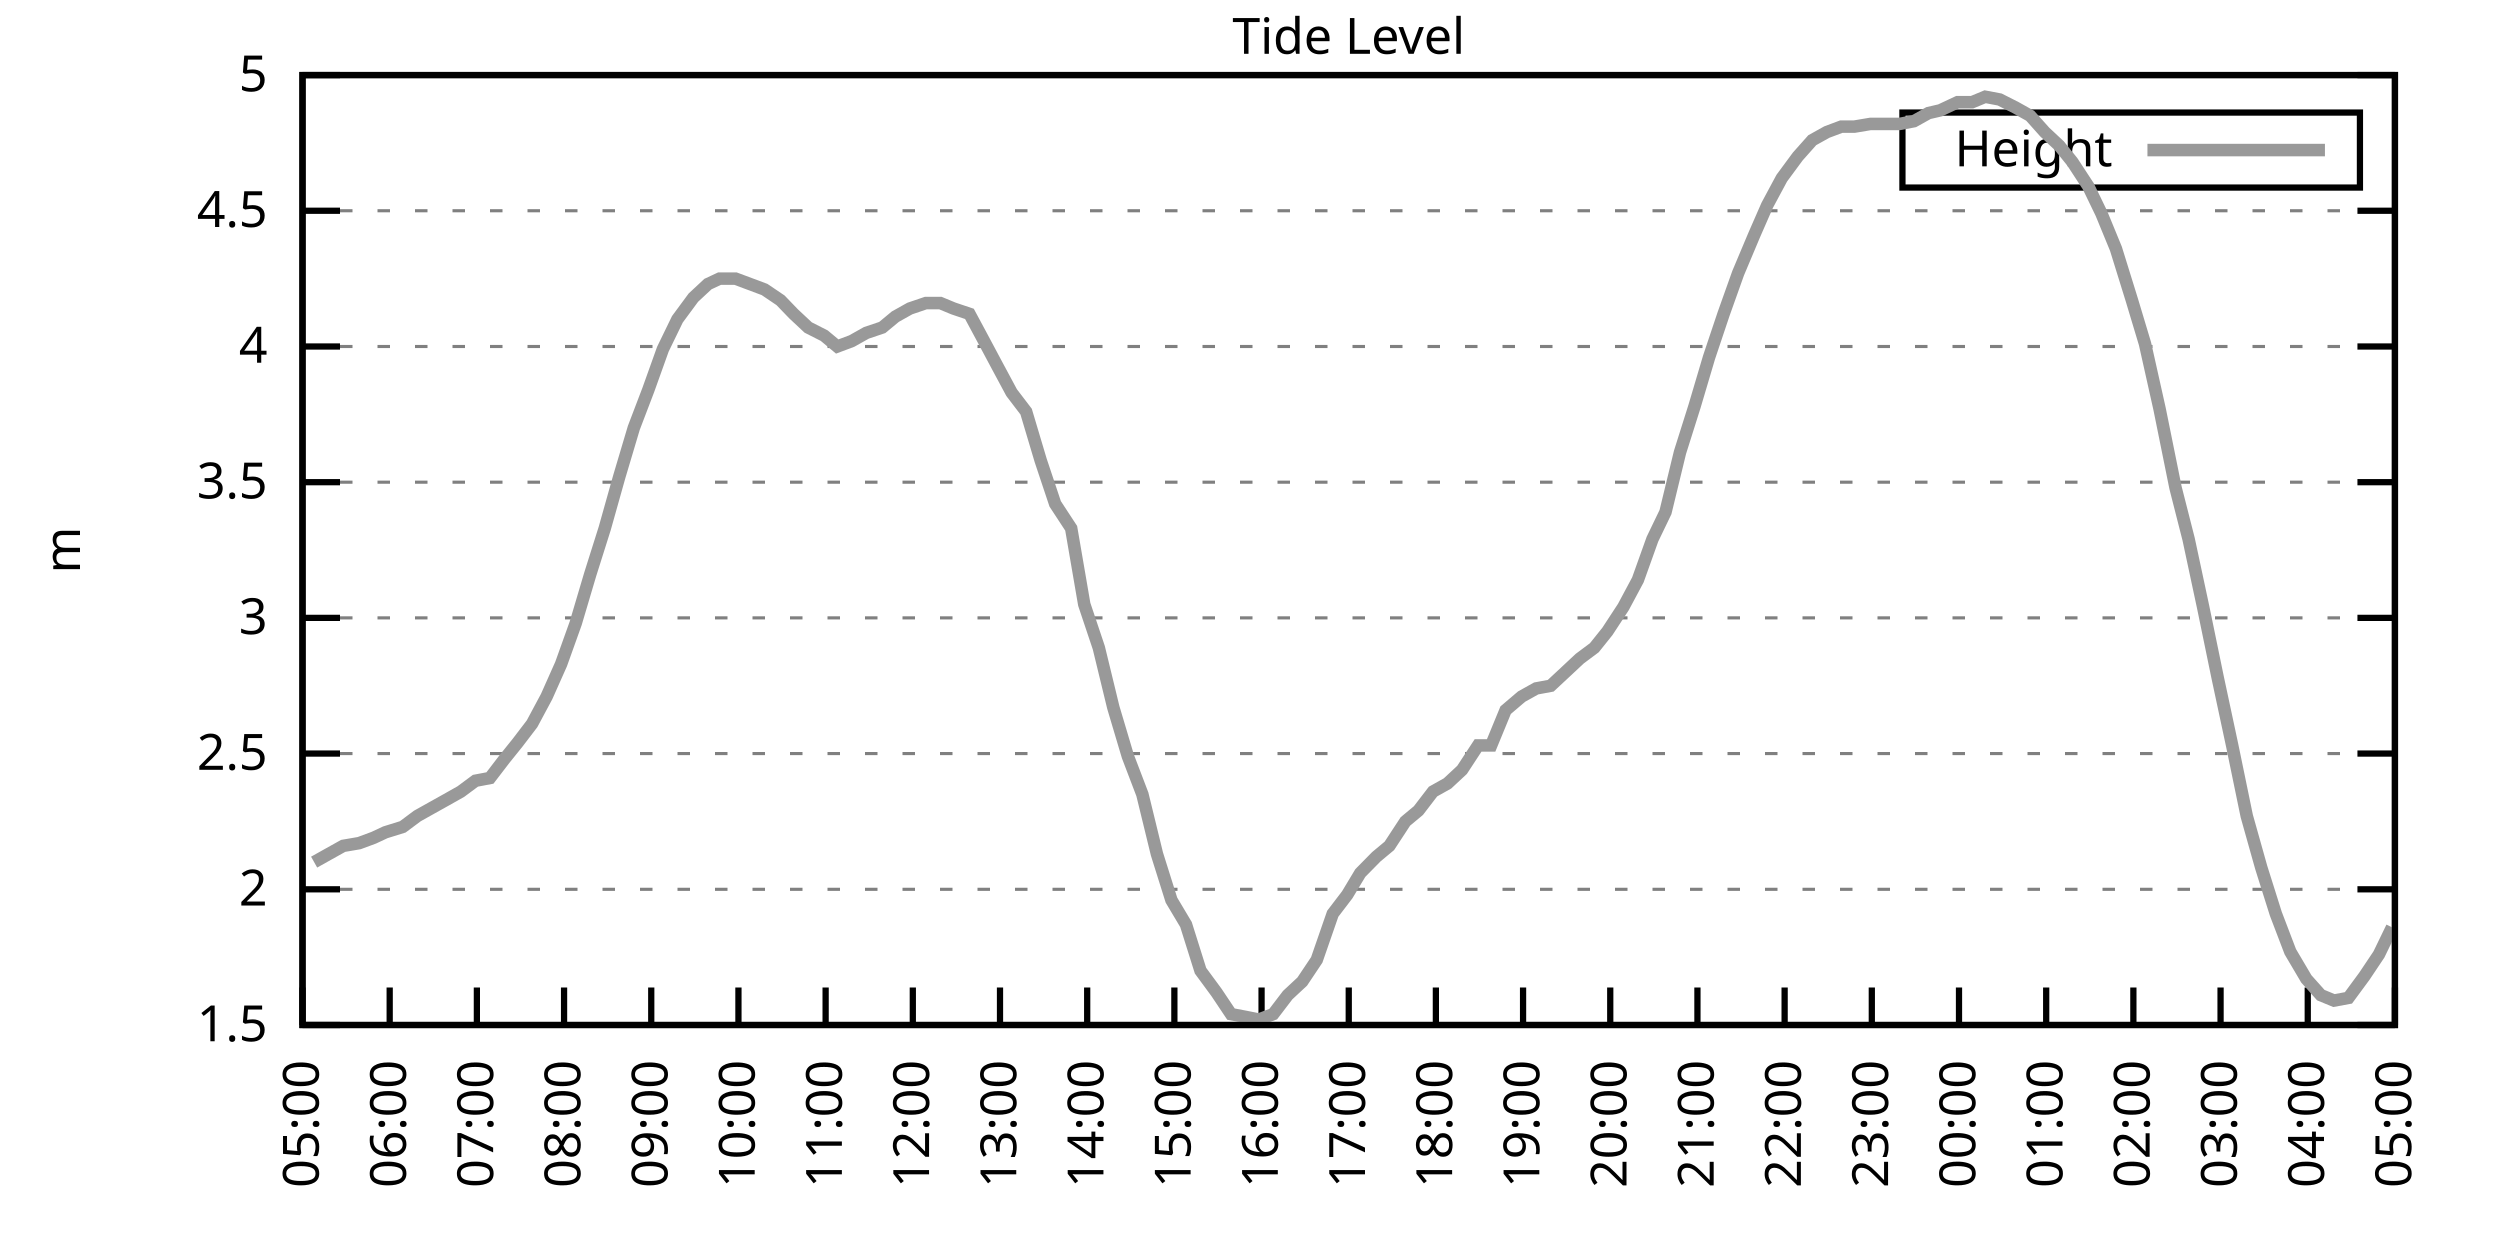
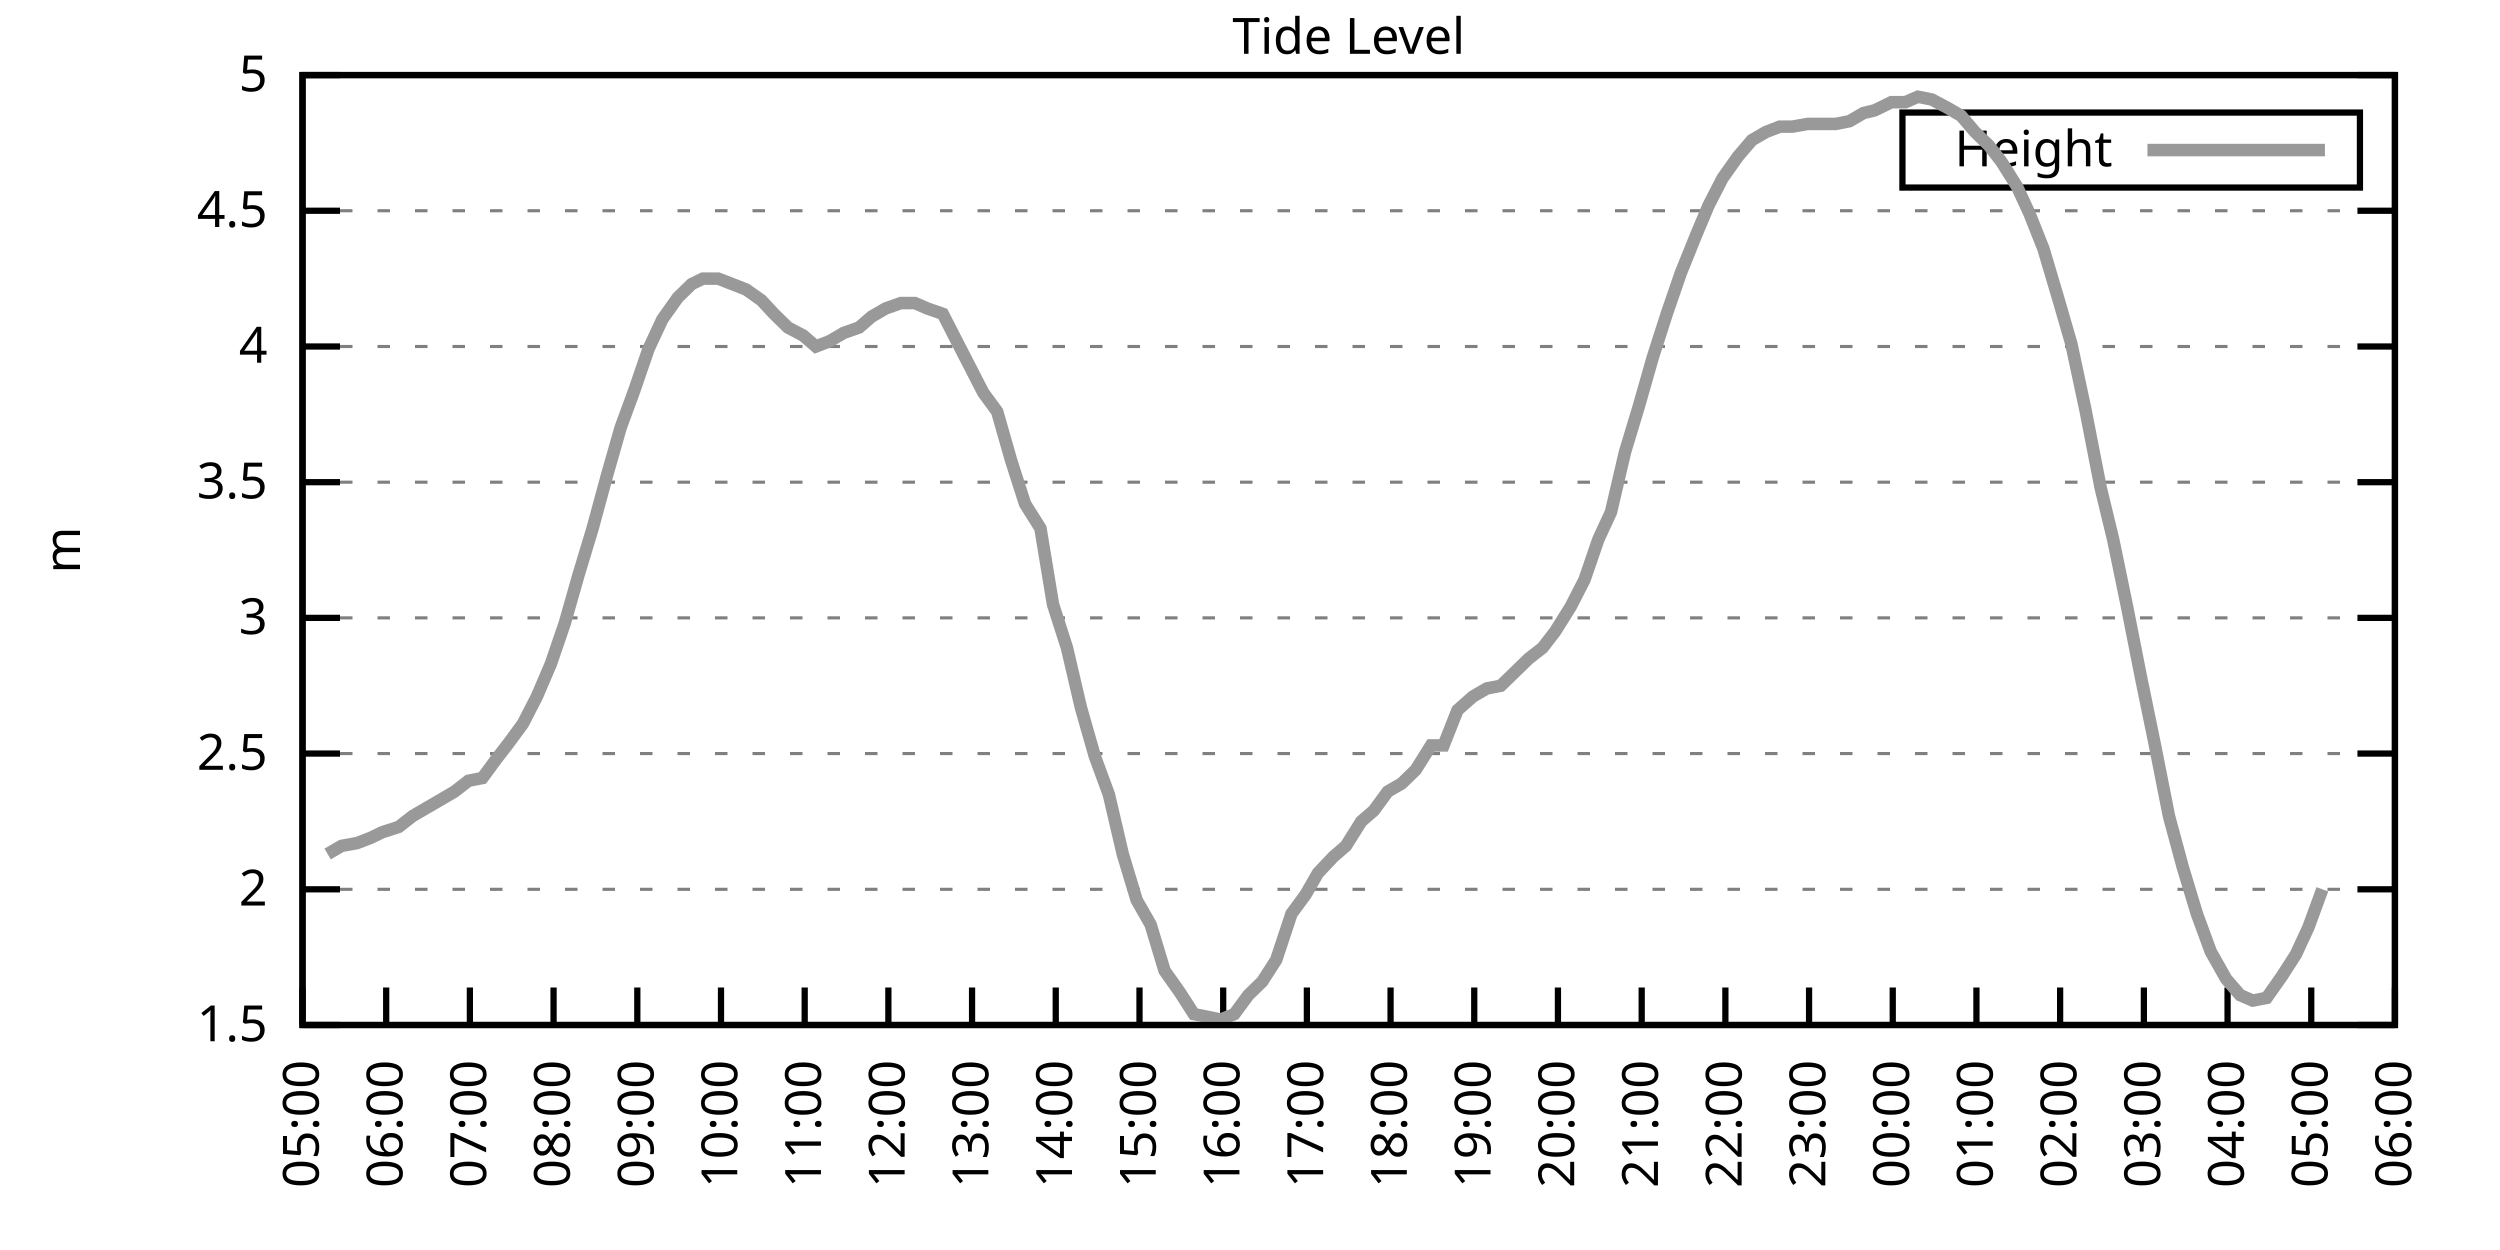
<svg xmlns="http://www.w3.org/2000/svg" xmlns:xlink="http://www.w3.org/1999/xlink" width="400" height="200" viewBox="0 0 400 200">
  <g id="gnuplot_canvas">
    <rect x="0" y="0" width="400" height="200" fill="none" />
    <defs>
      <circle id="gpDot" r="0.5" stroke-width="0.5" stroke="currentColor" />
      <path id="gpPt0" stroke-width="0.333" stroke="currentColor" d="M-1,0 h2 M0,-1 v2" />
      <path id="gpPt1" stroke-width="0.333" stroke="currentColor" d="M-1,-1 L1,1 M1,-1 L-1,1" />
      <path id="gpPt2" stroke-width="0.333" stroke="currentColor" d="M-1,0 L1,0 M0,-1 L0,1 M-1,-1 L1,1 M-1,1 L1,-1" />
      <rect id="gpPt3" stroke-width="0.333" stroke="currentColor" x="-1" y="-1" width="2" height="2" />
      <rect id="gpPt4" stroke-width="0.333" stroke="currentColor" fill="currentColor" x="-1" y="-1" width="2" height="2" />
      <circle id="gpPt5" stroke-width="0.333" stroke="currentColor" cx="0" cy="0" r="1" />
      <use xlink:href="#gpPt5" id="gpPt6" fill="currentColor" stroke="none" />
      <path id="gpPt7" stroke-width="0.333" stroke="currentColor" d="M0,-1.33 L-1.33,0.67 L1.33,0.67 z" />
      <use xlink:href="#gpPt7" id="gpPt8" fill="currentColor" stroke="none" />
      <use xlink:href="#gpPt7" id="gpPt9" stroke="currentColor" transform="rotate(180)" />
      <use xlink:href="#gpPt9" id="gpPt10" fill="currentColor" stroke="none" />
      <use xlink:href="#gpPt3" id="gpPt11" stroke="currentColor" transform="rotate(45)" />
      <use xlink:href="#gpPt11" id="gpPt12" fill="currentColor" stroke="none" />
      <path id="gpPt13" stroke-width="0.333" stroke="currentColor" d="M0,1.330 L1.265,0.411 L0.782,-1.067 L-0.782,-1.076 L-1.265,0.411 z" />
      <use xlink:href="#gpPt13" id="gpPt14" fill="currentColor" stroke="none" />
      <filter id="textbox" filterUnits="objectBoundingBox" x="0" y="0" height="1" width="1">
        <feFlood flood-color="white" flood-opacity="1" result="bgnd" />
        <feComposite in="SourceGraphic" in2="bgnd" operator="atop" />
      </filter>
      <filter id="greybox" filterUnits="objectBoundingBox" x="0" y="0" height="1" width="1">
        <feFlood flood-color="lightgrey" flood-opacity="1" result="grey" />
        <feComposite in="SourceGraphic" in2="grey" operator="atop" />
      </filter>
    </defs>
    <g fill="none" color="white" stroke="currentColor" stroke-width="1.00" stroke-linecap="butt" stroke-linejoin="miter">
</g>
    <g fill="none" color="black" stroke="currentColor" stroke-width="1.00" stroke-linecap="butt" stroke-linejoin="miter">
      <g stroke="none" shape-rendering="crispEdges">
        <polygon fill="rgb(255, 255, 255)" points="48.40,164.00 383.18,164.00 383.18,12.02 48.40,12.02 " />
      </g>
    </g>
    <g fill="none" color="black" stroke="currentColor" stroke-width="1.00" stroke-linecap="butt" stroke-linejoin="miter">
</g>
    <g fill="none" color="black" stroke="black" stroke-width="0.50" stroke-linecap="butt" stroke-linejoin="miter">
</g>
    <g fill="none" color="gray" stroke="currentColor" stroke-width="0.50" stroke-linecap="butt" stroke-linejoin="miter">
      <path stroke="gray" stroke-dasharray="2,4" class="gridline" d="M48.40,164.00 L383.19,164.00  " />
    </g>
    <g fill="none" color="gray" stroke="gray" stroke-width="1.00" stroke-linecap="butt" stroke-linejoin="miter">
</g>
    <g fill="none" color="black" stroke="currentColor" stroke-width="1.00" stroke-linecap="butt" stroke-linejoin="miter">
      <path stroke="black" d="M48.40,164.00 L54.40,164.00 M383.19,164.00 L377.19,164.00  " />
      <g transform="translate(42.80,166.60)" stroke="none" fill="black" font-family="Sans" font-size="8.00" text-anchor="end">
        <text>
          <tspan font-family="Sans"> 1.5</tspan>
        </text>
      </g>
    </g>
    <g fill="none" color="black" stroke="currentColor" stroke-width="1.00" stroke-linecap="butt" stroke-linejoin="miter">
</g>
    <g fill="none" color="black" stroke="black" stroke-width="0.50" stroke-linecap="butt" stroke-linejoin="miter">
</g>
    <g fill="none" color="gray" stroke="currentColor" stroke-width="0.50" stroke-linecap="butt" stroke-linejoin="miter">
      <path stroke="gray" stroke-dasharray="2,4" class="gridline" d="M48.40,142.29 L383.19,142.29  " />
    </g>
    <g fill="none" color="gray" stroke="gray" stroke-width="1.00" stroke-linecap="butt" stroke-linejoin="miter">
</g>
    <g fill="none" color="black" stroke="currentColor" stroke-width="1.00" stroke-linecap="butt" stroke-linejoin="miter">
      <path stroke="black" d="M48.40,142.29 L54.40,142.29 M383.19,142.29 L377.19,142.29  " />
      <g transform="translate(42.80,144.89)" stroke="none" fill="black" font-family="Sans" font-size="8.00" text-anchor="end">
        <text>
          <tspan font-family="Sans"> 2</tspan>
        </text>
      </g>
    </g>
    <g fill="none" color="black" stroke="currentColor" stroke-width="1.00" stroke-linecap="butt" stroke-linejoin="miter">
</g>
    <g fill="none" color="black" stroke="black" stroke-width="0.50" stroke-linecap="butt" stroke-linejoin="miter">
</g>
    <g fill="none" color="gray" stroke="currentColor" stroke-width="0.50" stroke-linecap="butt" stroke-linejoin="miter">
      <path stroke="gray" stroke-dasharray="2,4" class="gridline" d="M48.40,120.57 L383.19,120.57  " />
    </g>
    <g fill="none" color="gray" stroke="gray" stroke-width="1.00" stroke-linecap="butt" stroke-linejoin="miter">
</g>
    <g fill="none" color="black" stroke="currentColor" stroke-width="1.00" stroke-linecap="butt" stroke-linejoin="miter">
      <path stroke="black" d="M48.40,120.57 L54.40,120.57 M383.19,120.57 L377.19,120.57  " />
      <g transform="translate(42.80,123.17)" stroke="none" fill="black" font-family="Sans" font-size="8.00" text-anchor="end">
        <text>
          <tspan font-family="Sans"> 2.5</tspan>
        </text>
      </g>
    </g>
    <g fill="none" color="black" stroke="currentColor" stroke-width="1.00" stroke-linecap="butt" stroke-linejoin="miter">
</g>
    <g fill="none" color="black" stroke="black" stroke-width="0.50" stroke-linecap="butt" stroke-linejoin="miter">
</g>
    <g fill="none" color="gray" stroke="currentColor" stroke-width="0.50" stroke-linecap="butt" stroke-linejoin="miter">
      <path stroke="gray" stroke-dasharray="2,4" class="gridline" d="M48.40,98.86 L383.19,98.86  " />
    </g>
    <g fill="none" color="gray" stroke="gray" stroke-width="1.00" stroke-linecap="butt" stroke-linejoin="miter">
</g>
    <g fill="none" color="black" stroke="currentColor" stroke-width="1.00" stroke-linecap="butt" stroke-linejoin="miter">
      <path stroke="black" d="M48.40,98.86 L54.40,98.86 M383.19,98.86 L377.19,98.86  " />
      <g transform="translate(42.80,101.46)" stroke="none" fill="black" font-family="Sans" font-size="8.00" text-anchor="end">
        <text>
          <tspan font-family="Sans"> 3</tspan>
        </text>
      </g>
    </g>
    <g fill="none" color="black" stroke="currentColor" stroke-width="1.00" stroke-linecap="butt" stroke-linejoin="miter">
</g>
    <g fill="none" color="black" stroke="black" stroke-width="0.50" stroke-linecap="butt" stroke-linejoin="miter">
</g>
    <g fill="none" color="gray" stroke="currentColor" stroke-width="0.50" stroke-linecap="butt" stroke-linejoin="miter">
      <path stroke="gray" stroke-dasharray="2,4" class="gridline" d="M48.40,77.15 L383.19,77.15  " />
    </g>
    <g fill="none" color="gray" stroke="gray" stroke-width="1.00" stroke-linecap="butt" stroke-linejoin="miter">
</g>
    <g fill="none" color="black" stroke="currentColor" stroke-width="1.00" stroke-linecap="butt" stroke-linejoin="miter">
      <path stroke="black" d="M48.40,77.15 L54.40,77.15 M383.19,77.15 L377.19,77.15  " />
      <g transform="translate(42.80,79.75)" stroke="none" fill="black" font-family="Sans" font-size="8.00" text-anchor="end">
        <text>
          <tspan font-family="Sans"> 3.5</tspan>
        </text>
      </g>
    </g>
    <g fill="none" color="black" stroke="currentColor" stroke-width="1.00" stroke-linecap="butt" stroke-linejoin="miter">
</g>
    <g fill="none" color="black" stroke="black" stroke-width="0.50" stroke-linecap="butt" stroke-linejoin="miter">
</g>
    <g fill="none" color="gray" stroke="currentColor" stroke-width="0.50" stroke-linecap="butt" stroke-linejoin="miter">
      <path stroke="gray" stroke-dasharray="2,4" class="gridline" d="M48.40,55.44 L383.19,55.44  " />
    </g>
    <g fill="none" color="gray" stroke="gray" stroke-width="1.00" stroke-linecap="butt" stroke-linejoin="miter">
</g>
    <g fill="none" color="black" stroke="currentColor" stroke-width="1.00" stroke-linecap="butt" stroke-linejoin="miter">
      <path stroke="black" d="M48.40,55.44 L54.40,55.44 M383.19,55.44 L377.19,55.44  " />
      <g transform="translate(42.80,58.04)" stroke="none" fill="black" font-family="Sans" font-size="8.00" text-anchor="end">
        <text>
          <tspan font-family="Sans"> 4</tspan>
        </text>
      </g>
    </g>
    <g fill="none" color="black" stroke="currentColor" stroke-width="1.00" stroke-linecap="butt" stroke-linejoin="miter">
</g>
    <g fill="none" color="black" stroke="black" stroke-width="0.50" stroke-linecap="butt" stroke-linejoin="miter">
</g>
    <g fill="none" color="gray" stroke="currentColor" stroke-width="0.50" stroke-linecap="butt" stroke-linejoin="miter">
      <path stroke="gray" stroke-dasharray="2,4" class="gridline" d="M48.40,33.72 L383.19,33.72  " />
    </g>
    <g fill="none" color="gray" stroke="gray" stroke-width="1.00" stroke-linecap="butt" stroke-linejoin="miter">
</g>
    <g fill="none" color="black" stroke="currentColor" stroke-width="1.00" stroke-linecap="butt" stroke-linejoin="miter">
      <path stroke="black" d="M48.40,33.72 L54.40,33.72 M383.19,33.72 L377.19,33.72  " />
      <g transform="translate(42.80,36.32)" stroke="none" fill="black" font-family="Sans" font-size="8.00" text-anchor="end">
        <text>
          <tspan font-family="Sans"> 4.5</tspan>
        </text>
      </g>
    </g>
    <g fill="none" color="black" stroke="currentColor" stroke-width="1.00" stroke-linecap="butt" stroke-linejoin="miter">
</g>
    <g fill="none" color="black" stroke="black" stroke-width="0.50" stroke-linecap="butt" stroke-linejoin="miter">
</g>
    <g fill="none" color="gray" stroke="currentColor" stroke-width="0.50" stroke-linecap="butt" stroke-linejoin="miter">
      <path stroke="gray" stroke-dasharray="2,4" class="gridline" d="M48.40,12.01 L383.19,12.01  " />
    </g>
    <g fill="none" color="gray" stroke="gray" stroke-width="1.00" stroke-linecap="butt" stroke-linejoin="miter">
</g>
    <g fill="none" color="black" stroke="currentColor" stroke-width="1.00" stroke-linecap="butt" stroke-linejoin="miter">
      <path stroke="black" d="M48.40,12.01 L54.40,12.01 M383.19,12.01 L377.19,12.01  " />
      <g transform="translate(42.80,14.61)" stroke="none" fill="black" font-family="Sans" font-size="8.00" text-anchor="end">
        <text>
          <tspan font-family="Sans"> 5</tspan>
        </text>
      </g>
    </g>
    <g fill="none" color="black" stroke="currentColor" stroke-width="1.00" stroke-linecap="butt" stroke-linejoin="miter">
      <path stroke="black" d="M48.40,164.00 L48.40,158.00  " />
      <g transform="translate(51.00,169.60) rotate(270.00)" stroke="none" fill="black" font-family="Sans" font-size="8.00" text-anchor="end">
        <text>
          <tspan font-family="Sans">05:00</tspan>
        </text>
      </g>
    </g>
    <g fill="none" color="black" stroke="currentColor" stroke-width="1.00" stroke-linecap="butt" stroke-linejoin="miter">
-       <path stroke="black" d="M62.35,164.00 L62.35,158.00  " />
-       <g transform="translate(64.95,169.60) rotate(270.00)" stroke="none" fill="black" font-family="Sans" font-size="8.00" text-anchor="end">
+       <path stroke="black" d="M61.79,164.00 L61.79,158.00  " />
+       <g transform="translate(64.39,169.60) rotate(270.00)" stroke="none" fill="black" font-family="Sans" font-size="8.00" text-anchor="end">
        <text>
          <tspan font-family="Sans">06:00</tspan>
        </text>
      </g>
    </g>
    <g fill="none" color="black" stroke="currentColor" stroke-width="1.00" stroke-linecap="butt" stroke-linejoin="miter">
-       <path stroke="black" d="M76.30,164.00 L76.30,158.00  " />
-       <g transform="translate(78.90,169.60) rotate(270.00)" stroke="none" fill="black" font-family="Sans" font-size="8.00" text-anchor="end">
+       <path stroke="black" d="M75.18,164.00 L75.18,158.00  " />
+       <g transform="translate(77.78,169.60) rotate(270.00)" stroke="none" fill="black" font-family="Sans" font-size="8.00" text-anchor="end">
        <text>
          <tspan font-family="Sans">07:00</tspan>
        </text>
      </g>
    </g>
    <g fill="none" color="black" stroke="currentColor" stroke-width="1.00" stroke-linecap="butt" stroke-linejoin="miter">
-       <path stroke="black" d="M90.25,164.00 L90.25,158.00  " />
-       <g transform="translate(92.85,169.60) rotate(270.00)" stroke="none" fill="black" font-family="Sans" font-size="8.00" text-anchor="end">
+       <path stroke="black" d="M88.57,164.00 L88.57,158.00  " />
+       <g transform="translate(91.17,169.60) rotate(270.00)" stroke="none" fill="black" font-family="Sans" font-size="8.00" text-anchor="end">
        <text>
          <tspan font-family="Sans">08:00</tspan>
        </text>
      </g>
    </g>
    <g fill="none" color="black" stroke="currentColor" stroke-width="1.00" stroke-linecap="butt" stroke-linejoin="miter">
-       <path stroke="black" d="M104.20,164.00 L104.20,158.00  " />
-       <g transform="translate(106.80,169.60) rotate(270.00)" stroke="none" fill="black" font-family="Sans" font-size="8.00" text-anchor="end">
+       <path stroke="black" d="M101.97,164.00 L101.97,158.00  " />
+       <g transform="translate(104.57,169.60) rotate(270.00)" stroke="none" fill="black" font-family="Sans" font-size="8.00" text-anchor="end">
        <text>
          <tspan font-family="Sans">09:00</tspan>
        </text>
      </g>
    </g>
    <g fill="none" color="black" stroke="currentColor" stroke-width="1.00" stroke-linecap="butt" stroke-linejoin="miter">
-       <path stroke="black" d="M118.15,164.00 L118.15,158.00  " />
-       <g transform="translate(120.75,169.60) rotate(270.00)" stroke="none" fill="black" font-family="Sans" font-size="8.00" text-anchor="end">
+       <path stroke="black" d="M115.36,164.00 L115.36,158.00  " />
+       <g transform="translate(117.96,169.60) rotate(270.00)" stroke="none" fill="black" font-family="Sans" font-size="8.00" text-anchor="end">
        <text>
          <tspan font-family="Sans">10:00</tspan>
        </text>
      </g>
    </g>
    <g fill="none" color="black" stroke="currentColor" stroke-width="1.00" stroke-linecap="butt" stroke-linejoin="miter">
-       <path stroke="black" d="M132.10,164.00 L132.10,158.00  " />
-       <g transform="translate(134.70,169.60) rotate(270.00)" stroke="none" fill="black" font-family="Sans" font-size="8.00" text-anchor="end">
+       <path stroke="black" d="M128.75,164.00 L128.75,158.00  " />
+       <g transform="translate(131.35,169.60) rotate(270.00)" stroke="none" fill="black" font-family="Sans" font-size="8.00" text-anchor="end">
        <text>
          <tspan font-family="Sans">11:00</tspan>
        </text>
      </g>
    </g>
    <g fill="none" color="black" stroke="currentColor" stroke-width="1.00" stroke-linecap="butt" stroke-linejoin="miter">
-       <path stroke="black" d="M146.05,164.00 L146.05,158.00  " />
-       <g transform="translate(148.65,169.60) rotate(270.00)" stroke="none" fill="black" font-family="Sans" font-size="8.00" text-anchor="end">
+       <path stroke="black" d="M142.14,164.00 L142.14,158.00  " />
+       <g transform="translate(144.74,169.60) rotate(270.00)" stroke="none" fill="black" font-family="Sans" font-size="8.00" text-anchor="end">
        <text>
          <tspan font-family="Sans">12:00</tspan>
        </text>
      </g>
    </g>
    <g fill="none" color="black" stroke="currentColor" stroke-width="1.00" stroke-linecap="butt" stroke-linejoin="miter">
-       <path stroke="black" d="M160.00,164.00 L160.00,158.00  " />
-       <g transform="translate(162.60,169.60) rotate(270.00)" stroke="none" fill="black" font-family="Sans" font-size="8.00" text-anchor="end">
+       <path stroke="black" d="M155.53,164.00 L155.53,158.00  " />
+       <g transform="translate(158.13,169.60) rotate(270.00)" stroke="none" fill="black" font-family="Sans" font-size="8.00" text-anchor="end">
        <text>
          <tspan font-family="Sans">13:00</tspan>
        </text>
      </g>
    </g>
    <g fill="none" color="black" stroke="currentColor" stroke-width="1.00" stroke-linecap="butt" stroke-linejoin="miter">
-       <path stroke="black" d="M173.95,164.00 L173.95,158.00  " />
-       <g transform="translate(176.55,169.60) rotate(270.00)" stroke="none" fill="black" font-family="Sans" font-size="8.00" text-anchor="end">
+       <path stroke="black" d="M168.92,164.00 L168.92,158.00  " />
+       <g transform="translate(171.52,169.60) rotate(270.00)" stroke="none" fill="black" font-family="Sans" font-size="8.00" text-anchor="end">
        <text>
          <tspan font-family="Sans">14:00</tspan>
        </text>
      </g>
    </g>
    <g fill="none" color="black" stroke="currentColor" stroke-width="1.00" stroke-linecap="butt" stroke-linejoin="miter">
-       <path stroke="black" d="M187.90,164.00 L187.90,158.00  " />
-       <g transform="translate(190.50,169.60) rotate(270.00)" stroke="none" fill="black" font-family="Sans" font-size="8.00" text-anchor="end">
+       <path stroke="black" d="M182.32,164.00 L182.32,158.00  " />
+       <g transform="translate(184.92,169.60) rotate(270.00)" stroke="none" fill="black" font-family="Sans" font-size="8.00" text-anchor="end">
        <text>
          <tspan font-family="Sans">15:00</tspan>
        </text>
      </g>
    </g>
    <g fill="none" color="black" stroke="currentColor" stroke-width="1.00" stroke-linecap="butt" stroke-linejoin="miter">
-       <path stroke="black" d="M201.85,164.00 L201.85,158.00  " />
-       <g transform="translate(204.45,169.60) rotate(270.00)" stroke="none" fill="black" font-family="Sans" font-size="8.00" text-anchor="end">
+       <path stroke="black" d="M195.71,164.00 L195.71,158.00  " />
+       <g transform="translate(198.31,169.60) rotate(270.00)" stroke="none" fill="black" font-family="Sans" font-size="8.00" text-anchor="end">
        <text>
          <tspan font-family="Sans">16:00</tspan>
        </text>
      </g>
    </g>
    <g fill="none" color="black" stroke="currentColor" stroke-width="1.00" stroke-linecap="butt" stroke-linejoin="miter">
-       <path stroke="black" d="M215.80,164.00 L215.80,158.00  " />
-       <g transform="translate(218.40,169.60) rotate(270.00)" stroke="none" fill="black" font-family="Sans" font-size="8.00" text-anchor="end">
+       <path stroke="black" d="M209.10,164.00 L209.10,158.00  " />
+       <g transform="translate(211.70,169.60) rotate(270.00)" stroke="none" fill="black" font-family="Sans" font-size="8.00" text-anchor="end">
        <text>
          <tspan font-family="Sans">17:00</tspan>
        </text>
      </g>
    </g>
    <g fill="none" color="black" stroke="currentColor" stroke-width="1.00" stroke-linecap="butt" stroke-linejoin="miter">
-       <path stroke="black" d="M229.74,164.00 L229.74,158.00  " />
-       <g transform="translate(232.34,169.60) rotate(270.00)" stroke="none" fill="black" font-family="Sans" font-size="8.00" text-anchor="end">
+       <path stroke="black" d="M222.49,164.00 L222.49,158.00  " />
+       <g transform="translate(225.09,169.60) rotate(270.00)" stroke="none" fill="black" font-family="Sans" font-size="8.00" text-anchor="end">
        <text>
          <tspan font-family="Sans">18:00</tspan>
        </text>
      </g>
    </g>
    <g fill="none" color="black" stroke="currentColor" stroke-width="1.00" stroke-linecap="butt" stroke-linejoin="miter">
-       <path stroke="black" d="M243.69,164.00 L243.69,158.00  " />
-       <g transform="translate(246.29,169.60) rotate(270.00)" stroke="none" fill="black" font-family="Sans" font-size="8.00" text-anchor="end">
+       <path stroke="black" d="M235.88,164.00 L235.88,158.00  " />
+       <g transform="translate(238.48,169.60) rotate(270.00)" stroke="none" fill="black" font-family="Sans" font-size="8.00" text-anchor="end">
        <text>
          <tspan font-family="Sans">19:00</tspan>
        </text>
      </g>
    </g>
    <g fill="none" color="black" stroke="currentColor" stroke-width="1.00" stroke-linecap="butt" stroke-linejoin="miter">
-       <path stroke="black" d="M257.64,164.00 L257.64,158.00  " />
-       <g transform="translate(260.24,169.60) rotate(270.00)" stroke="none" fill="black" font-family="Sans" font-size="8.00" text-anchor="end">
+       <path stroke="black" d="M249.27,164.00 L249.27,158.00  " />
+       <g transform="translate(251.87,169.60) rotate(270.00)" stroke="none" fill="black" font-family="Sans" font-size="8.00" text-anchor="end">
        <text>
          <tspan font-family="Sans">20:00</tspan>
        </text>
      </g>
    </g>
    <g fill="none" color="black" stroke="currentColor" stroke-width="1.00" stroke-linecap="butt" stroke-linejoin="miter">
-       <path stroke="black" d="M271.59,164.00 L271.59,158.00  " />
-       <g transform="translate(274.19,169.60) rotate(270.00)" stroke="none" fill="black" font-family="Sans" font-size="8.00" text-anchor="end">
+       <path stroke="black" d="M262.67,164.00 L262.67,158.00  " />
+       <g transform="translate(265.27,169.60) rotate(270.00)" stroke="none" fill="black" font-family="Sans" font-size="8.00" text-anchor="end">
        <text>
          <tspan font-family="Sans">21:00</tspan>
        </text>
      </g>
    </g>
    <g fill="none" color="black" stroke="currentColor" stroke-width="1.00" stroke-linecap="butt" stroke-linejoin="miter">
-       <path stroke="black" d="M285.54,164.00 L285.54,158.00  " />
-       <g transform="translate(288.14,169.60) rotate(270.00)" stroke="none" fill="black" font-family="Sans" font-size="8.00" text-anchor="end">
+       <path stroke="black" d="M276.06,164.00 L276.06,158.00  " />
+       <g transform="translate(278.66,169.60) rotate(270.00)" stroke="none" fill="black" font-family="Sans" font-size="8.00" text-anchor="end">
        <text>
          <tspan font-family="Sans">22:00</tspan>
        </text>
      </g>
    </g>
    <g fill="none" color="black" stroke="currentColor" stroke-width="1.00" stroke-linecap="butt" stroke-linejoin="miter">
-       <path stroke="black" d="M299.49,164.00 L299.49,158.00  " />
-       <g transform="translate(302.09,169.60) rotate(270.00)" stroke="none" fill="black" font-family="Sans" font-size="8.00" text-anchor="end">
+       <path stroke="black" d="M289.45,164.00 L289.45,158.00  " />
+       <g transform="translate(292.05,169.60) rotate(270.00)" stroke="none" fill="black" font-family="Sans" font-size="8.00" text-anchor="end">
        <text>
          <tspan font-family="Sans">23:00</tspan>
        </text>
      </g>
    </g>
    <g fill="none" color="black" stroke="currentColor" stroke-width="1.00" stroke-linecap="butt" stroke-linejoin="miter">
-       <path stroke="black" d="M313.44,164.00 L313.44,158.00  " />
-       <g transform="translate(316.04,169.60) rotate(270.00)" stroke="none" fill="black" font-family="Sans" font-size="8.00" text-anchor="end">
+       <path stroke="black" d="M302.84,164.00 L302.84,158.00  " />
+       <g transform="translate(305.44,169.60) rotate(270.00)" stroke="none" fill="black" font-family="Sans" font-size="8.00" text-anchor="end">
        <text>
          <tspan font-family="Sans">00:00</tspan>
        </text>
      </g>
    </g>
    <g fill="none" color="black" stroke="currentColor" stroke-width="1.00" stroke-linecap="butt" stroke-linejoin="miter">
-       <path stroke="black" d="M327.39,164.00 L327.39,158.00  " />
-       <g transform="translate(329.99,169.60) rotate(270.00)" stroke="none" fill="black" font-family="Sans" font-size="8.00" text-anchor="end">
+       <path stroke="black" d="M316.23,164.00 L316.23,158.00  " />
+       <g transform="translate(318.83,169.60) rotate(270.00)" stroke="none" fill="black" font-family="Sans" font-size="8.00" text-anchor="end">
        <text>
          <tspan font-family="Sans">01:00</tspan>
        </text>
      </g>
    </g>
    <g fill="none" color="black" stroke="currentColor" stroke-width="1.00" stroke-linecap="butt" stroke-linejoin="miter">
-       <path stroke="black" d="M341.34,164.00 L341.34,158.00  " />
-       <g transform="translate(343.94,169.60) rotate(270.00)" stroke="none" fill="black" font-family="Sans" font-size="8.00" text-anchor="end">
+       <path stroke="black" d="M329.62,164.00 L329.62,158.00  " />
+       <g transform="translate(332.22,169.60) rotate(270.00)" stroke="none" fill="black" font-family="Sans" font-size="8.00" text-anchor="end">
        <text>
          <tspan font-family="Sans">02:00</tspan>
        </text>
      </g>
    </g>
    <g fill="none" color="black" stroke="currentColor" stroke-width="1.00" stroke-linecap="butt" stroke-linejoin="miter">
-       <path stroke="black" d="M355.29,164.00 L355.29,158.00  " />
-       <g transform="translate(357.89,169.60) rotate(270.00)" stroke="none" fill="black" font-family="Sans" font-size="8.00" text-anchor="end">
+       <path stroke="black" d="M343.02,164.00 L343.02,158.00  " />
+       <g transform="translate(345.62,169.60) rotate(270.00)" stroke="none" fill="black" font-family="Sans" font-size="8.00" text-anchor="end">
        <text>
          <tspan font-family="Sans">03:00</tspan>
        </text>
      </g>
    </g>
    <g fill="none" color="black" stroke="currentColor" stroke-width="1.00" stroke-linecap="butt" stroke-linejoin="miter">
-       <path stroke="black" d="M369.24,164.00 L369.24,158.00  " />
-       <g transform="translate(371.84,169.60) rotate(270.00)" stroke="none" fill="black" font-family="Sans" font-size="8.00" text-anchor="end">
+       <path stroke="black" d="M356.41,164.00 L356.41,158.00  " />
+       <g transform="translate(359.01,169.60) rotate(270.00)" stroke="none" fill="black" font-family="Sans" font-size="8.00" text-anchor="end">
        <text>
          <tspan font-family="Sans">04:00</tspan>
+         </text>
+       </g>
+     </g>
+     <g fill="none" color="black" stroke="currentColor" stroke-width="1.00" stroke-linecap="butt" stroke-linejoin="miter">
+       <path stroke="black" d="M369.80,164.00 L369.80,158.00  " />
+       <g transform="translate(372.40,169.60) rotate(270.00)" stroke="none" fill="black" font-family="Sans" font-size="8.00" text-anchor="end">
+         <text>
+           <tspan font-family="Sans">05:00</tspan>
        </text>
      </g>
    </g>
    <g fill="none" color="black" stroke="currentColor" stroke-width="1.00" stroke-linecap="butt" stroke-linejoin="miter">
      <path stroke="black" d="M383.19,164.00 L383.19,158.00  " />
      <g transform="translate(385.79,169.60) rotate(270.00)" stroke="none" fill="black" font-family="Sans" font-size="8.00" text-anchor="end">
        <text>
-           <tspan font-family="Sans">05:00</tspan>
+           <tspan font-family="Sans">06:00</tspan>
        </text>
      </g>
    </g>
    <g fill="none" color="black" stroke="currentColor" stroke-width="1.00" stroke-linecap="butt" stroke-linejoin="miter">
</g>
    <g fill="none" color="black" stroke="currentColor" stroke-width="1.00" stroke-linecap="butt" stroke-linejoin="miter">
      <path stroke="black" d="M48.40,12.01 L48.40,164.00 L383.19,164.00 L383.19,12.01 L48.40,12.01 Z  " />
    </g>
    <g fill="none" color="black" stroke="currentColor" stroke-width="1.00" stroke-linecap="butt" stroke-linejoin="miter">
</g>
    <g fill="none" color="black" stroke="currentColor" stroke-width="1.00" stroke-linecap="butt" stroke-linejoin="miter">
      <path stroke="black" d="M304.39,30.01 L304.39,18.01 L377.59,18.01 L377.59,30.01 L304.39,30.01 Z  " />
    </g>
    <g id="Tide_level_plot_1">
      <g fill="none" color="white" stroke="black" stroke-width="2.00" stroke-linecap="butt" stroke-linejoin="miter">
</g>
      <g fill="none" color="black" stroke="currentColor" stroke-width="2.00" stroke-linecap="butt" stroke-linejoin="miter">
        <g transform="translate(337.99,26.61)" stroke="none" fill="black" font-family="Sans" font-size="8.00" text-anchor="end">
          <text>
            <tspan font-family="Sans">Height</tspan>
          </text>
        </g>
      </g>
      <g fill="none" color="black" stroke="currentColor" stroke-width="2.00" stroke-linecap="butt" stroke-linejoin="miter">
-         <path stroke="rgb(153, 153, 153)" d="M343.59,24.01 L371.99,24.01 M50.26,137.94 L52.58,136.64 L54.91,135.34 L57.47,134.90 L59.79,134.04 L61.65,133.17   L64.44,132.30 L66.77,130.56 L69.09,129.26 L71.42,127.96 L73.74,126.65 L76.07,124.92 L78.39,124.48 L80.72,121.44   L82.81,118.84 L85.13,115.80 L87.46,111.45 L89.78,106.24 L92.11,99.73 L94.43,91.91 L96.76,84.53 L99.08,76.28   L101.41,68.46 L103.73,62.38 L106.06,55.87 L108.38,51.09 L110.94,47.62 L113.27,45.45 L115.13,44.58 L117.68,44.58   L120.01,45.45 L122.33,46.32 L124.89,48.05 L126.98,50.22 L129.31,52.40 L131.87,53.70 L133.96,55.44 L136.28,54.57   L138.61,53.26 L141.16,52.40 L143.26,50.66 L145.58,49.36 L148.14,48.49 L150.46,48.49 L152.56,49.36 L155.11,50.22   L157.21,54.13 L159.53,58.48 L161.86,62.82 L164.18,65.86 L166.51,73.67 L168.83,80.62 L171.39,84.53 L173.48,96.69   L175.81,103.64 L178.13,113.19 L180.46,121.01 L182.78,127.09 L185.11,136.64 L187.43,144.02 L189.76,147.93 L192.08,155.31   L194.64,158.79 L196.96,162.26 L199.29,162.70 L201.38,163.13 L203.71,162.26 L206.03,159.22 L208.36,157.05 L210.68,153.58   L213.24,146.20 L215.56,143.16 L217.65,139.68 L220.21,137.08 L222.30,135.34 L224.86,131.43 L226.95,129.69 L229.28,126.65   L231.60,125.35 L233.93,123.18 L236.49,119.27 L238.58,119.27 L240.90,113.63 L243.46,111.45 L245.79,110.15 L248.11,109.72   L250.44,107.55 L252.76,105.38 L255.09,103.64 L257.18,101.03 L259.74,97.12 L262.06,92.78 L264.39,86.27 L266.48,81.93   L268.80,72.37 L271.13,64.99 L273.45,57.17 L275.78,50.22 L278.10,43.71 L280.66,37.63 L282.75,32.85 L285.08,28.51   L287.64,25.04 L289.96,22.43 L292.29,21.13 L294.61,20.26 L296.70,20.26 L299.26,19.83 L301.58,19.83 L303.91,19.83   L306.23,19.39 L308.56,18.09 L310.42,17.66 L313.21,16.35 L315.53,16.35 L317.63,15.48 L319.95,15.92 L322.51,17.22   L324.83,18.52 L327.16,21.13 L329.48,23.30 L331.58,25.91 L334.13,29.81 L336.23,34.16 L338.55,39.80 L341.11,48.05   L343.20,55.00 L345.53,65.42 L348.08,78.02 L350.18,86.27 L352.50,97.12 L354.83,108.42 L357.15,119.27 L359.48,130.56   L361.80,138.81 L364.13,146.20 L366.45,152.28 L369.01,156.62 L371.33,159.22 L373.43,160.09 L375.75,159.66 L378.31,156.18   L380.63,152.71 L382.73,148.37  " />
+         <path stroke="rgb(153, 153, 153)" d="M343.59,24.01 L371.99,24.01 M52.42,136.64 L54.65,135.34 L57.10,134.90 L59.34,134.04 L61.12,133.17 L63.80,132.30   L66.03,130.56 L68.26,129.26 L70.50,127.96 L72.73,126.65 L74.96,124.92 L77.19,124.48 L79.42,121.44 L81.43,118.84   L83.66,115.80 L85.90,111.45 L88.13,106.24 L90.36,99.73 L92.59,91.91 L94.82,84.53 L97.06,76.28 L99.29,68.46   L101.52,62.38 L103.75,55.87 L105.98,51.09 L108.44,47.62 L110.67,45.45 L112.46,44.58 L114.91,44.58 L117.14,45.45   L119.38,46.32 L121.83,48.05 L123.84,50.22 L126.07,52.40 L128.53,53.70 L130.54,55.44 L132.77,54.57 L135.00,53.26   L137.45,52.40 L139.46,50.66 L141.69,49.36 L144.15,48.49 L146.38,48.49 L148.39,49.36 L150.85,50.22 L152.85,54.13   L155.09,58.48 L157.32,62.82 L159.55,65.86 L161.78,73.67 L164.01,80.62 L166.47,84.53 L168.48,96.69 L170.71,103.64   L172.94,113.19 L175.17,121.01 L177.41,127.09 L179.64,136.64 L181.87,144.02 L184.10,147.93 L186.33,155.31 L188.79,158.79   L191.02,162.26 L193.25,162.70 L195.26,163.13 L197.49,162.26 L199.73,159.22 L201.96,157.05 L204.19,153.58 L206.64,146.20   L208.88,143.16 L210.88,139.68 L213.34,137.08 L215.35,135.34 L217.80,131.43 L219.81,129.69 L222.04,126.65 L224.28,125.35   L226.51,123.18 L228.96,119.27 L230.97,119.27 L233.20,113.63 L235.66,111.45 L237.89,110.15 L240.12,109.72 L242.36,107.55   L244.59,105.38 L246.82,103.64 L248.83,101.03 L251.28,97.12 L253.51,92.78 L255.75,86.27 L257.76,81.93 L259.99,72.37   L262.22,64.99 L264.45,57.17 L266.68,50.22 L268.92,43.71 L271.37,37.63 L273.38,32.85 L275.61,28.51 L278.07,25.04   L280.30,22.43 L282.53,21.13 L284.76,20.26 L286.77,20.26 L289.23,19.83 L291.46,19.83 L293.69,19.83 L295.92,19.39   L298.15,18.09 L299.94,17.66 L302.62,16.35 L304.85,16.35 L306.86,15.48 L309.09,15.92 L311.54,17.22 L313.78,18.52   L316.01,21.13 L318.24,23.30 L320.25,25.91 L322.70,29.81 L324.71,34.16 L326.95,39.80 L329.40,48.05 L331.41,55.00   L333.64,65.42 L336.10,78.02 L338.10,86.27 L340.34,97.12 L342.57,108.42 L344.80,119.27 L347.03,130.56 L349.26,138.81   L351.50,146.20 L353.73,152.28 L356.18,156.62 L358.42,159.22 L360.42,160.09 L362.66,159.66 L365.11,156.18 L367.34,152.71   L369.35,148.37 L371.58,142.29  " />
      </g>
    </g>
    <g fill="none" color="black" stroke="currentColor" stroke-width="2.00" stroke-linecap="butt" stroke-linejoin="miter">
</g>
    <g fill="none" color="black" stroke="black" stroke-width="1.00" stroke-linecap="butt" stroke-linejoin="miter">
</g>
    <g fill="none" color="black" stroke="currentColor" stroke-width="1.00" stroke-linecap="butt" stroke-linejoin="miter">
      <path stroke="black" d="M48.40,12.01 L48.40,164.00 L383.19,164.00 L383.19,12.01 L48.40,12.01 Z  " />
      <g transform="translate(12.80,88.01) rotate(270.00)" stroke="none" fill="black" font-family="Sans" font-size="8.00" text-anchor="middle">
        <text>
          <tspan font-family="Sans">m</tspan>
        </text>
      </g>
    </g>
    <g fill="none" color="black" stroke="currentColor" stroke-width="1.00" stroke-linecap="butt" stroke-linejoin="miter">
</g>
    <g fill="none" color="black" stroke="currentColor" stroke-width="1.00" stroke-linecap="butt" stroke-linejoin="miter">
      <g transform="translate(215.79,8.61)" stroke="none" fill="black" font-family="Sans" font-size="8.00" text-anchor="middle">
        <text>
          <tspan font-family="Sans">Tide Level</tspan>
        </text>
      </g>
    </g>
    <g fill="none" color="black" stroke="currentColor" stroke-width="1.00" stroke-linecap="butt" stroke-linejoin="miter">
</g>
  </g>
</svg>
